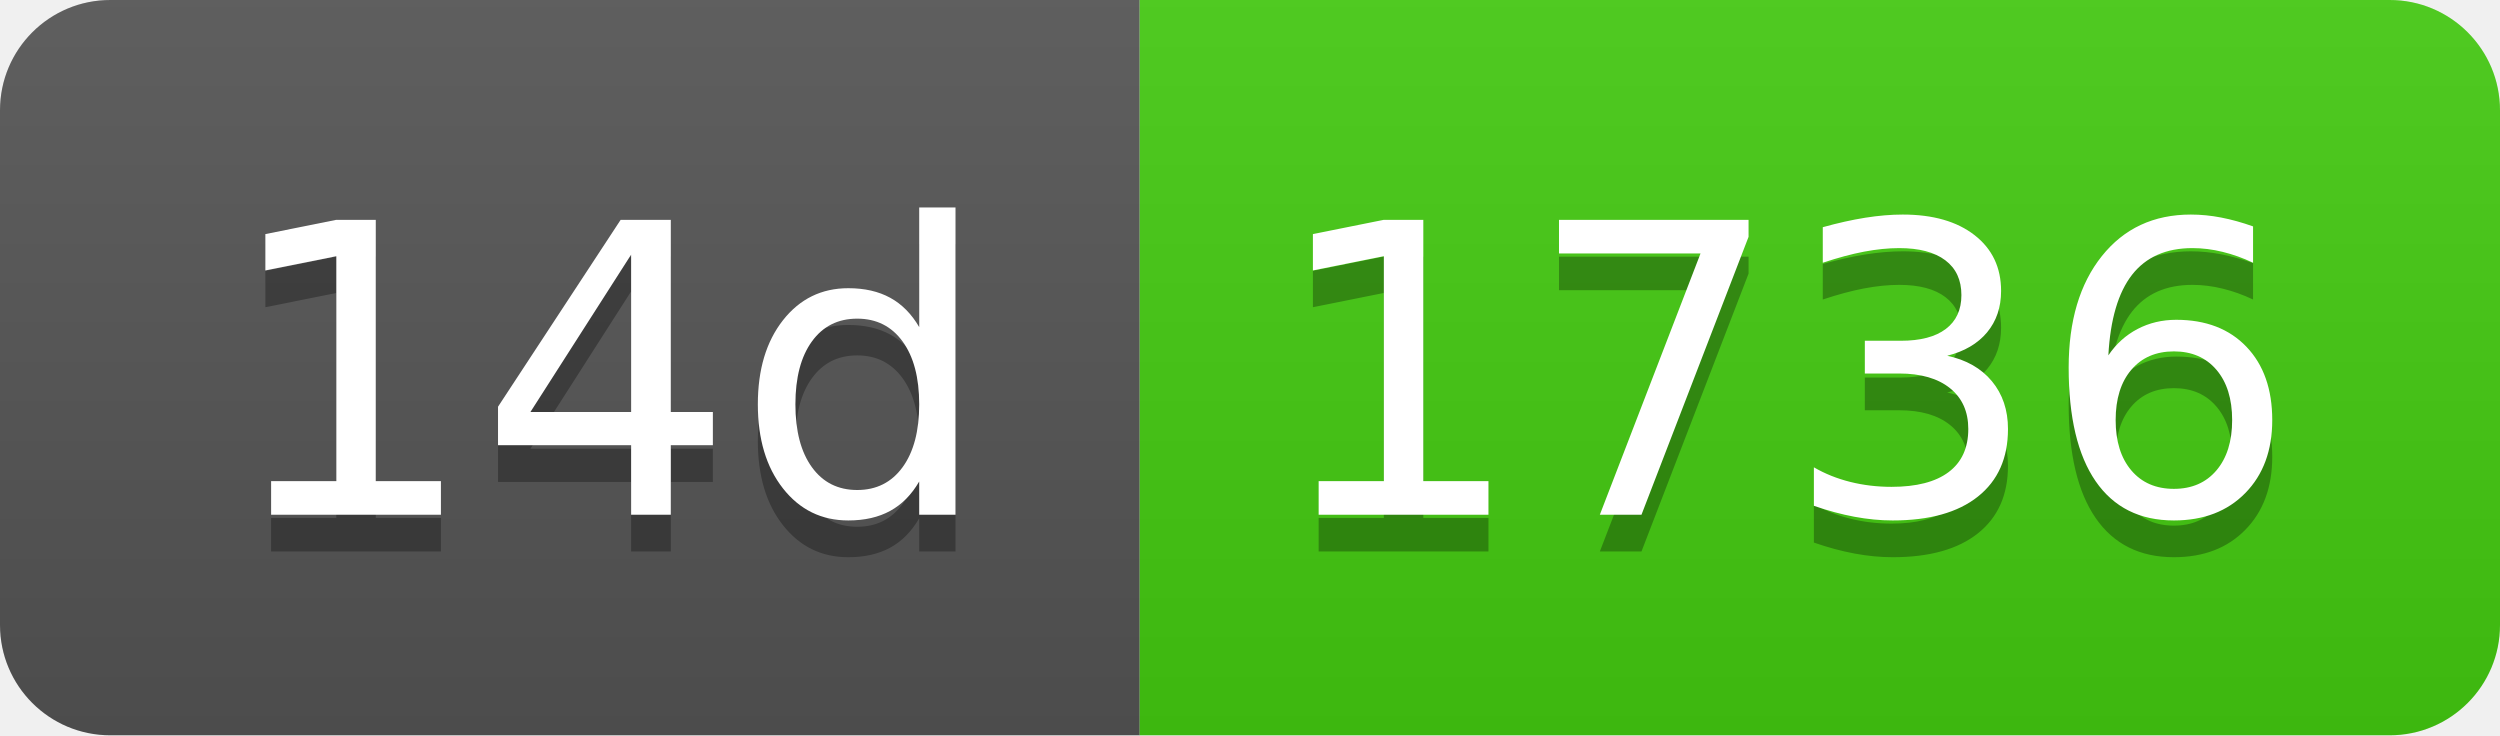
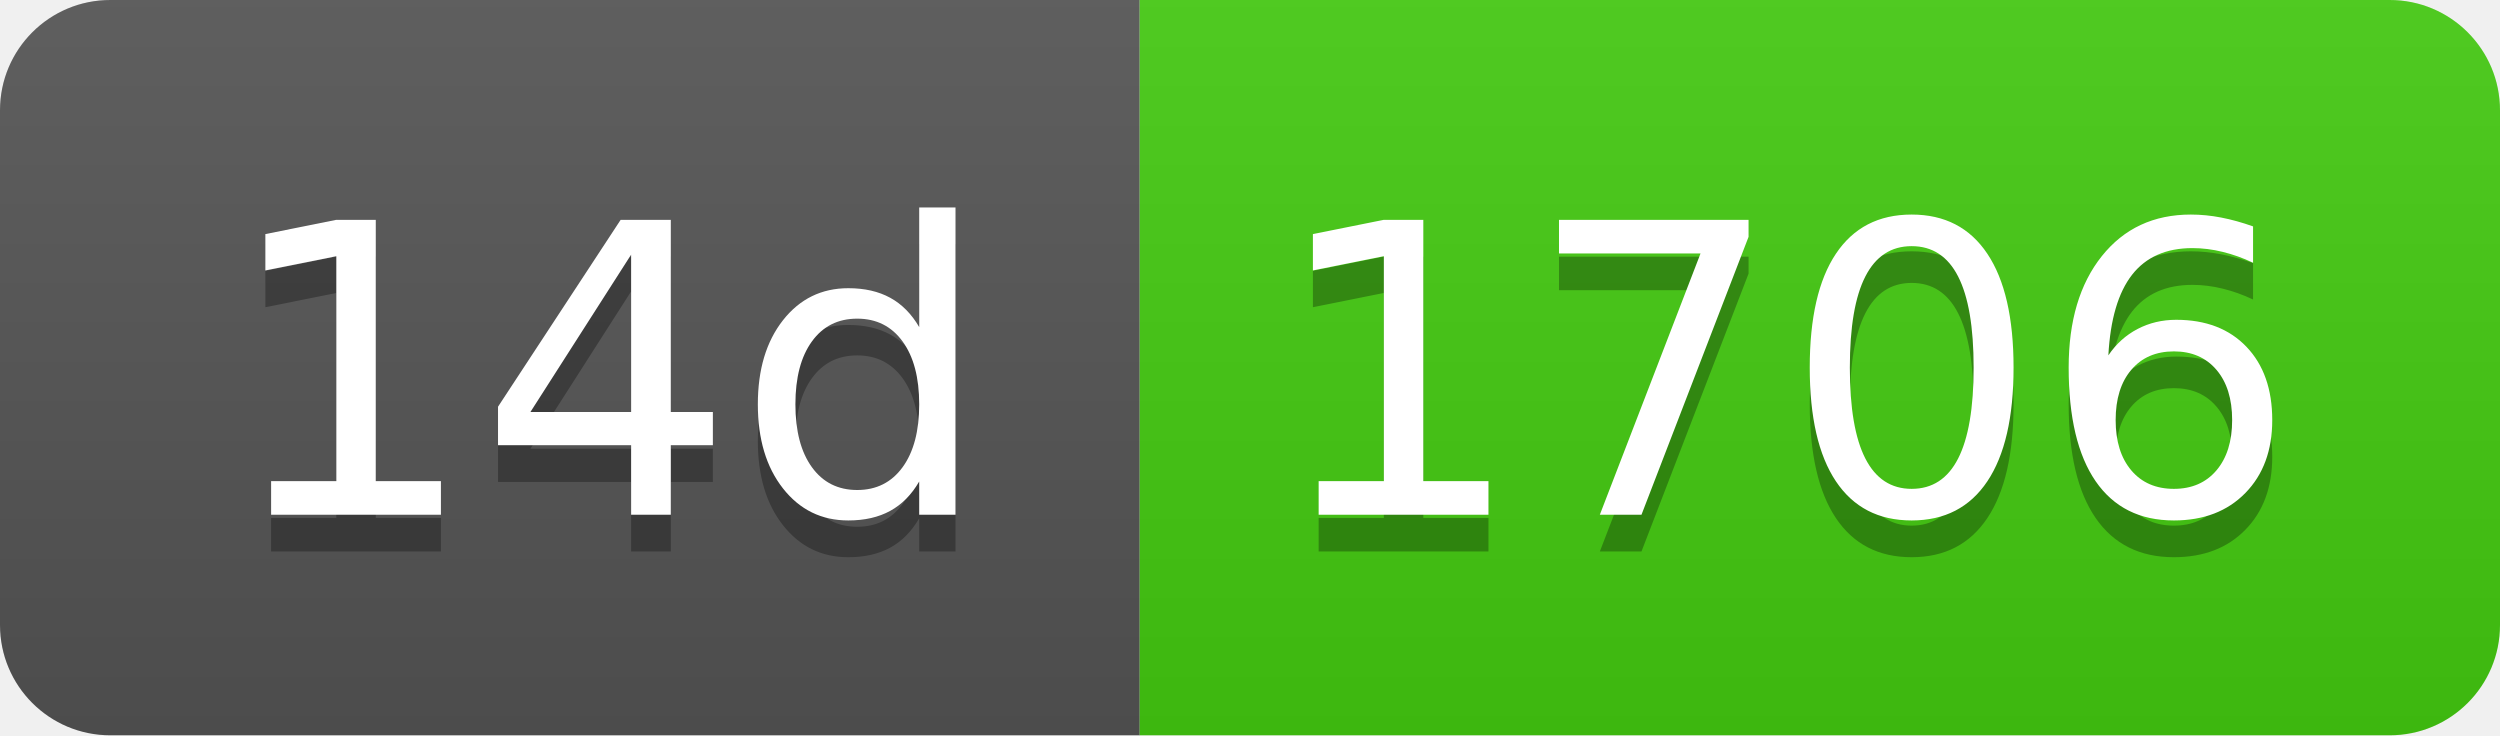
- <svg xmlns="http://www.w3.org/2000/svg" width="68" height="20" role="img" aria-label="14d: 1736">
+ <svg xmlns="http://www.w3.org/2000/svg" width="68" height="20" role="img" aria-label="14d: 1706">
  <linearGradient id="s" x2="0" y2="100%">
    <stop offset="0" stop-color="#bbb" stop-opacity=".1" />
    <stop offset="1" stop-opacity=".1" />
  </linearGradient>
  <clipPath id="r">
    <rect width="68" height="20" rx="3" fill="#fff" />
  </clipPath>
  <g clip-path="url(#r)">
    <rect width="31" height="20" fill="#555" />
    <rect x="31" width="37" height="20" fill="#4c1" />
    <rect width="68" height="20" fill="url(#s)" />
  </g>
  <g fill="#fff" text-anchor="middle" font-family="Verdana,Geneva,DejaVu Sans,sans-serif" text-rendering="geometricPrecision" font-size="110">
    <text aria-hidden="true" x="165" y="150" fill="#010101" fill-opacity=".3" transform="scale(.1)" textLength="210">14d</text>
    <text x="165" y="140" transform="scale(.1)" fill="#fff" textLength="210">14d</text>
-     <text aria-hidden="true" x="485" y="150" fill="#010101" fill-opacity=".3" transform="scale(.1)" textLength="270">1736</text>
-     <text x="485" y="140" transform="scale(.1)" fill="#fff" textLength="270">1736</text>
+     <text aria-hidden="true" x="485" y="150" fill="#010101" fill-opacity=".3" transform="scale(.1)" textLength="270">1706</text>
+     <text x="485" y="140" transform="scale(.1)" fill="#fff" textLength="270">1706</text>
  </g>
</svg>
